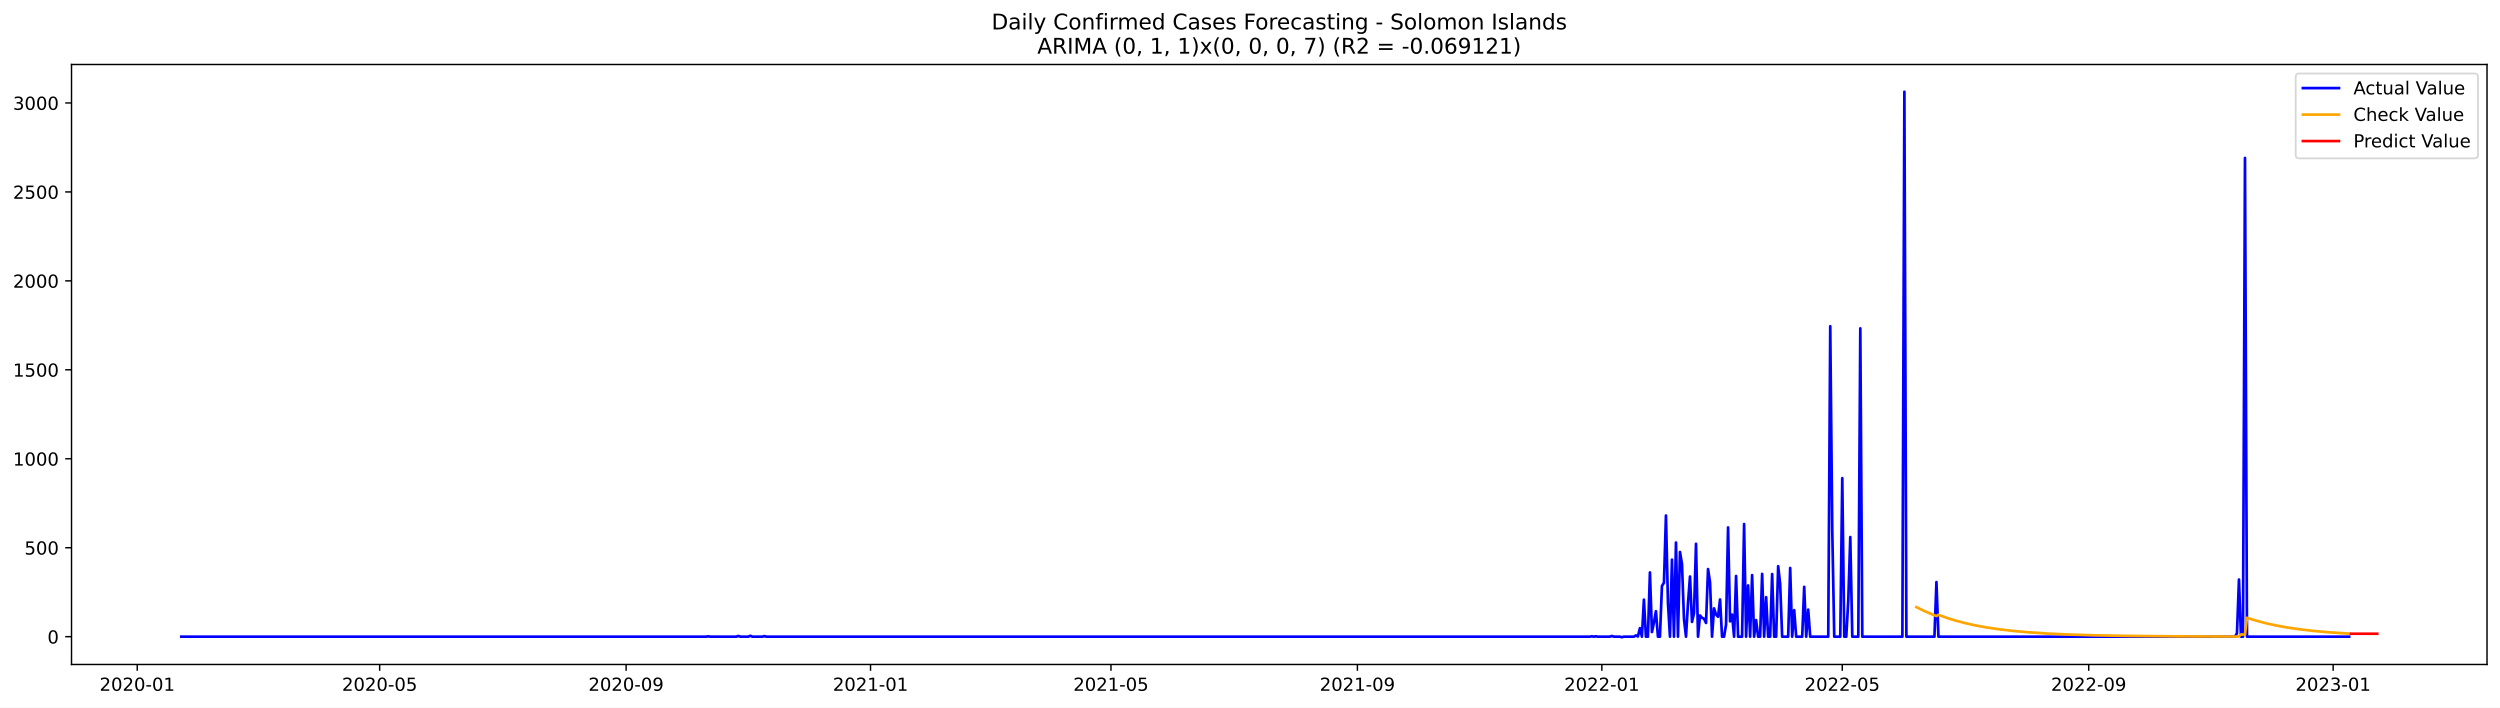
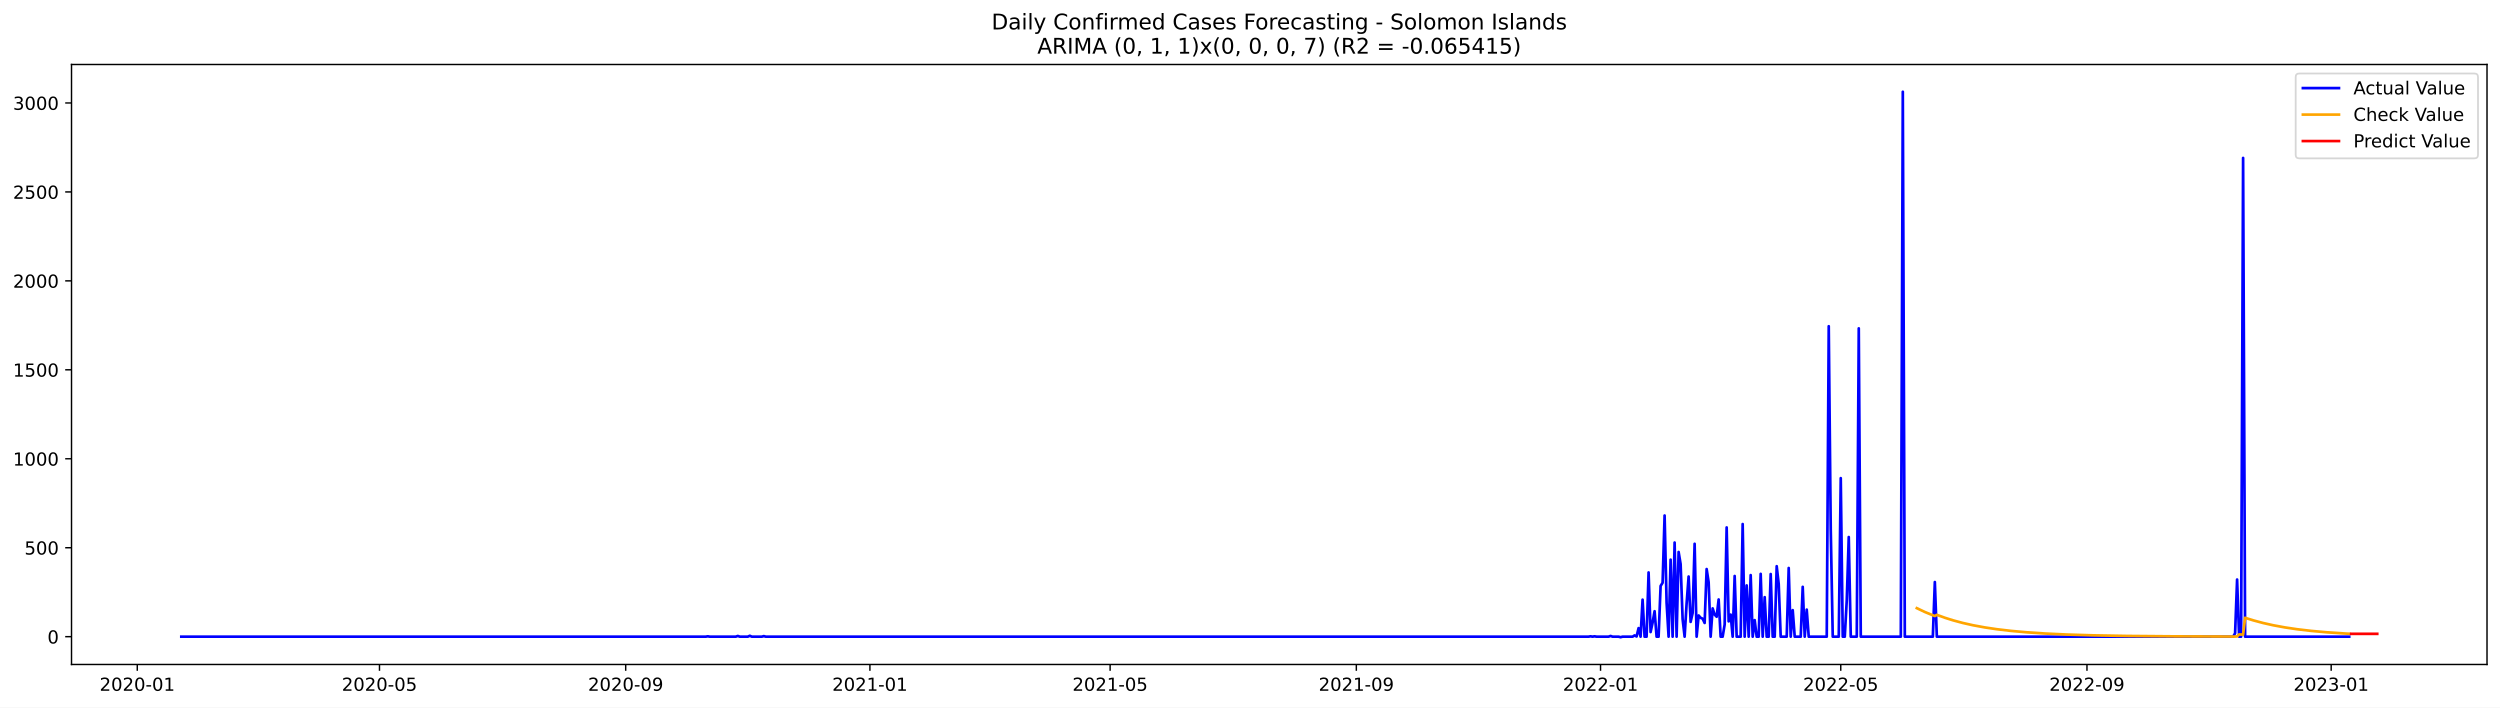
<svg xmlns="http://www.w3.org/2000/svg" xmlns:xlink="http://www.w3.org/1999/xlink" width="1386.05pt" height="392.274pt" viewBox="0 0 1386.05 392.274" version="1.1">
  <defs>
    <style type="text/css">*{stroke-linejoin: round; stroke-linecap: butt}</style>
  </defs>
  <g id="figure_1">
    <g id="patch_1">
      <path d="M 0 392.274  L 1386.05 392.274  L 1386.05 0  L 0 0  z " style="fill: #ffffff" />
    </g>
    <g id="axes_1">
      <g id="patch_2">
        <path d="M 39.65 368.396  L 1378.85 368.396  L 1378.85 35.755  L 39.65 35.755  z " style="fill: #ffffff" />
      </g>
      <g id="matplotlib.axis_1">
        <g id="xtick_1">
          <g id="line2d_1">
            <defs>
-               <path id="mb483aca1a8" d="M 0 0  L 0 3.5  " style="stroke: #000000; stroke-width: 0.8" />
+               <path id="m3c06936e9e" d="M 0 0  L 0 3.5  " style="stroke: #000000; stroke-width: 0.8" />
            </defs>
            <g>
-               <use xlink:href="#mb483aca1a8" x="76.085" y="368.396" style="stroke: #000000; stroke-width: 0.8" />
+               <use xlink:href="#m3c06936e9e" x="76.107" y="368.396" style="stroke: #000000; stroke-width: 0.8" />
            </g>
          </g>
          <g id="text_1">
-             <g transform="translate(55.19337 382.9939)scale(0.1 -0.1)">
+             <g transform="translate(55.21564 382.9939)scale(0.1 -0.1)">
              <defs>
                <path id="DejaVuSans-32" d="M 1228 531  L 3431 531  L 3431 0  L 469 0  L 469 531  Q 828 903 1448 1529  Q 2069 2156 2228 2338  Q 2531 2678 2651 2914  Q 2772 3150 2772 3378  Q 2772 3750 2511 3984  Q 2250 4219 1831 4219  Q 1534 4219 1204 4116  Q 875 4013 500 3803  L 500 4441  Q 881 4594 1212 4672  Q 1544 4750 1819 4750  Q 2544 4750 2975 4387  Q 3406 4025 3406 3419  Q 3406 3131 3298 2873  Q 3191 2616 2906 2266  Q 2828 2175 2409 1742  Q 1991 1309 1228 531  z " transform="scale(0.015625)" />
                <path id="DejaVuSans-30" d="M 2034 4250  Q 1547 4250 1301 3770  Q 1056 3291 1056 2328  Q 1056 1369 1301 889  Q 1547 409 2034 409  Q 2525 409 2770 889  Q 3016 1369 3016 2328  Q 3016 3291 2770 3770  Q 2525 4250 2034 4250  z M 2034 4750  Q 2819 4750 3233 4129  Q 3647 3509 3647 2328  Q 3647 1150 3233 529  Q 2819 -91 2034 -91  Q 1250 -91 836 529  Q 422 1150 422 2328  Q 422 3509 836 4129  Q 1250 4750 2034 4750  z " transform="scale(0.015625)" />
                <path id="DejaVuSans-2d" d="M 313 2009  L 1997 2009  L 1997 1497  L 313 1497  L 313 2009  z " transform="scale(0.015625)" />
                <path id="DejaVuSans-31" d="M 794 531  L 1825 531  L 1825 4091  L 703 3866  L 703 4441  L 1819 4666  L 2450 4666  L 2450 531  L 3481 531  L 3481 0  L 794 0  L 794 531  z " transform="scale(0.015625)" />
              </defs>
              <use xlink:href="#DejaVuSans-32" />
              <use xlink:href="#DejaVuSans-30" x="63.623" />
              <use xlink:href="#DejaVuSans-32" x="127.246" />
              <use xlink:href="#DejaVuSans-30" x="190.869" />
              <use xlink:href="#DejaVuSans-2d" x="254.492" />
              <use xlink:href="#DejaVuSans-30" x="290.576" />
              <use xlink:href="#DejaVuSans-31" x="354.199" />
            </g>
          </g>
        </g>
        <g id="xtick_2">
          <g id="line2d_2">
            <g>
-               <use xlink:href="#mb483aca1a8" x="210.494" y="368.396" style="stroke: #000000; stroke-width: 0.8" />
+               <use xlink:href="#m3c06936e9e" x="210.393" y="368.396" style="stroke: #000000; stroke-width: 0.8" />
            </g>
          </g>
          <g id="text_2">
-             <g transform="translate(189.6021 382.9939)scale(0.1 -0.1)">
+             <g transform="translate(189.5019 382.9939)scale(0.1 -0.1)">
              <defs>
                <path id="DejaVuSans-35" d="M 691 4666  L 3169 4666  L 3169 4134  L 1269 4134  L 1269 2991  Q 1406 3038 1543 3061  Q 1681 3084 1819 3084  Q 2600 3084 3056 2656  Q 3513 2228 3513 1497  Q 3513 744 3044 326  Q 2575 -91 1722 -91  Q 1428 -91 1123 -41  Q 819 9 494 109  L 494 744  Q 775 591 1075 516  Q 1375 441 1709 441  Q 2250 441 2565 725  Q 2881 1009 2881 1497  Q 2881 1984 2565 2268  Q 2250 2553 1709 2553  Q 1456 2553 1204 2497  Q 953 2441 691 2322  L 691 4666  z " transform="scale(0.015625)" />
              </defs>
              <use xlink:href="#DejaVuSans-32" />
              <use xlink:href="#DejaVuSans-30" x="63.623" />
              <use xlink:href="#DejaVuSans-32" x="127.246" />
              <use xlink:href="#DejaVuSans-30" x="190.869" />
              <use xlink:href="#DejaVuSans-2d" x="254.492" />
              <use xlink:href="#DejaVuSans-30" x="290.576" />
              <use xlink:href="#DejaVuSans-35" x="354.199" />
            </g>
          </g>
        </g>
        <g id="xtick_3">
          <g id="line2d_3">
            <g>
-               <use xlink:href="#mb483aca1a8" x="347.124" y="368.396" style="stroke: #000000; stroke-width: 0.8" />
+               <use xlink:href="#m3c06936e9e" x="346.899" y="368.396" style="stroke: #000000; stroke-width: 0.8" />
            </g>
          </g>
          <g id="text_3">
-             <g transform="translate(326.2325 382.9939)scale(0.1 -0.1)">
+             <g transform="translate(326.0077 382.9939)scale(0.1 -0.1)">
              <defs>
                <path id="DejaVuSans-39" d="M 703 97  L 703 672  Q 941 559 1184 500  Q 1428 441 1663 441  Q 2288 441 2617 861  Q 2947 1281 2994 2138  Q 2813 1869 2534 1725  Q 2256 1581 1919 1581  Q 1219 1581 811 2004  Q 403 2428 403 3163  Q 403 3881 828 4315  Q 1253 4750 1959 4750  Q 2769 4750 3195 4129  Q 3622 3509 3622 2328  Q 3622 1225 3098 567  Q 2575 -91 1691 -91  Q 1453 -91 1209 -44  Q 966 3 703 97  z M 1959 2075  Q 2384 2075 2632 2365  Q 2881 2656 2881 3163  Q 2881 3666 2632 3958  Q 2384 4250 1959 4250  Q 1534 4250 1286 3958  Q 1038 3666 1038 3163  Q 1038 2656 1286 2365  Q 1534 2075 1959 2075  z " transform="scale(0.015625)" />
              </defs>
              <use xlink:href="#DejaVuSans-32" />
              <use xlink:href="#DejaVuSans-30" x="63.623" />
              <use xlink:href="#DejaVuSans-32" x="127.246" />
              <use xlink:href="#DejaVuSans-30" x="190.869" />
              <use xlink:href="#DejaVuSans-2d" x="254.492" />
              <use xlink:href="#DejaVuSans-30" x="290.576" />
              <use xlink:href="#DejaVuSans-39" x="354.199" />
            </g>
          </g>
        </g>
        <g id="xtick_4">
          <g id="line2d_4">
            <g>
-               <use xlink:href="#mb483aca1a8" x="482.643" y="368.396" style="stroke: #000000; stroke-width: 0.8" />
+               <use xlink:href="#m3c06936e9e" x="482.295" y="368.396" style="stroke: #000000; stroke-width: 0.8" />
            </g>
          </g>
          <g id="text_4">
-             <g transform="translate(461.7521 382.9939)scale(0.1 -0.1)">
+             <g transform="translate(461.4038 382.9939)scale(0.1 -0.1)">
              <use xlink:href="#DejaVuSans-32" />
              <use xlink:href="#DejaVuSans-30" x="63.623" />
              <use xlink:href="#DejaVuSans-32" x="127.246" />
              <use xlink:href="#DejaVuSans-31" x="190.869" />
              <use xlink:href="#DejaVuSans-2d" x="254.492" />
              <use xlink:href="#DejaVuSans-30" x="290.576" />
              <use xlink:href="#DejaVuSans-31" x="354.199" />
            </g>
          </g>
        </g>
        <g id="xtick_5">
          <g id="line2d_5">
            <g>
-               <use xlink:href="#mb483aca1a8" x="615.941" y="368.396" style="stroke: #000000; stroke-width: 0.8" />
+               <use xlink:href="#m3c06936e9e" x="615.472" y="368.396" style="stroke: #000000; stroke-width: 0.8" />
            </g>
          </g>
          <g id="text_5">
-             <g transform="translate(595.05 382.9939)scale(0.1 -0.1)">
+             <g transform="translate(594.5802 382.9939)scale(0.1 -0.1)">
              <use xlink:href="#DejaVuSans-32" />
              <use xlink:href="#DejaVuSans-30" x="63.623" />
              <use xlink:href="#DejaVuSans-32" x="127.246" />
              <use xlink:href="#DejaVuSans-31" x="190.869" />
              <use xlink:href="#DejaVuSans-2d" x="254.492" />
              <use xlink:href="#DejaVuSans-30" x="290.576" />
              <use xlink:href="#DejaVuSans-35" x="354.199" />
            </g>
          </g>
        </g>
        <g id="xtick_6">
          <g id="line2d_6">
            <g>
-               <use xlink:href="#mb483aca1a8" x="752.572" y="368.396" style="stroke: #000000; stroke-width: 0.8" />
+               <use xlink:href="#m3c06936e9e" x="751.977" y="368.396" style="stroke: #000000; stroke-width: 0.8" />
            </g>
          </g>
          <g id="text_6">
-             <g transform="translate(731.6804 382.9939)scale(0.1 -0.1)">
+             <g transform="translate(731.086 382.9939)scale(0.1 -0.1)">
              <use xlink:href="#DejaVuSans-32" />
              <use xlink:href="#DejaVuSans-30" x="63.623" />
              <use xlink:href="#DejaVuSans-32" x="127.246" />
              <use xlink:href="#DejaVuSans-31" x="190.869" />
              <use xlink:href="#DejaVuSans-2d" x="254.492" />
              <use xlink:href="#DejaVuSans-30" x="290.576" />
              <use xlink:href="#DejaVuSans-39" x="354.199" />
            </g>
          </g>
        </g>
        <g id="xtick_7">
          <g id="line2d_7">
            <g>
-               <use xlink:href="#mb483aca1a8" x="888.091" y="368.396" style="stroke: #000000; stroke-width: 0.8" />
+               <use xlink:href="#m3c06936e9e" x="887.373" y="368.396" style="stroke: #000000; stroke-width: 0.8" />
            </g>
          </g>
          <g id="text_7">
-             <g transform="translate(867.2 382.9939)scale(0.1 -0.1)">
+             <g transform="translate(866.4821 382.9939)scale(0.1 -0.1)">
              <use xlink:href="#DejaVuSans-32" />
              <use xlink:href="#DejaVuSans-30" x="63.623" />
              <use xlink:href="#DejaVuSans-32" x="127.246" />
              <use xlink:href="#DejaVuSans-32" x="190.869" />
              <use xlink:href="#DejaVuSans-2d" x="254.492" />
              <use xlink:href="#DejaVuSans-30" x="290.576" />
              <use xlink:href="#DejaVuSans-31" x="354.199" />
            </g>
          </g>
        </g>
        <g id="xtick_8">
          <g id="line2d_8">
            <g>
-               <use xlink:href="#mb483aca1a8" x="1021.389" y="368.396" style="stroke: #000000; stroke-width: 0.8" />
+               <use xlink:href="#m3c06936e9e" x="1020.55" y="368.396" style="stroke: #000000; stroke-width: 0.8" />
            </g>
          </g>
          <g id="text_8">
-             <g transform="translate(1000.498 382.9939)scale(0.1 -0.1)">
+             <g transform="translate(999.6585 382.9939)scale(0.1 -0.1)">
              <use xlink:href="#DejaVuSans-32" />
              <use xlink:href="#DejaVuSans-30" x="63.623" />
              <use xlink:href="#DejaVuSans-32" x="127.246" />
              <use xlink:href="#DejaVuSans-32" x="190.869" />
              <use xlink:href="#DejaVuSans-2d" x="254.492" />
              <use xlink:href="#DejaVuSans-30" x="290.576" />
              <use xlink:href="#DejaVuSans-35" x="354.199" />
            </g>
          </g>
        </g>
        <g id="xtick_9">
          <g id="line2d_9">
            <g>
-               <use xlink:href="#mb483aca1a8" x="1158.02" y="368.396" style="stroke: #000000; stroke-width: 0.8" />
+               <use xlink:href="#m3c06936e9e" x="1157.056" y="368.396" style="stroke: #000000; stroke-width: 0.8" />
            </g>
          </g>
          <g id="text_9">
-             <g transform="translate(1137.128 382.9939)scale(0.1 -0.1)">
+             <g transform="translate(1136.164 382.9939)scale(0.1 -0.1)">
              <use xlink:href="#DejaVuSans-32" />
              <use xlink:href="#DejaVuSans-30" x="63.623" />
              <use xlink:href="#DejaVuSans-32" x="127.246" />
              <use xlink:href="#DejaVuSans-32" x="190.869" />
              <use xlink:href="#DejaVuSans-2d" x="254.492" />
              <use xlink:href="#DejaVuSans-30" x="290.576" />
              <use xlink:href="#DejaVuSans-39" x="354.199" />
            </g>
          </g>
        </g>
        <g id="xtick_10">
          <g id="line2d_10">
            <g>
-               <use xlink:href="#mb483aca1a8" x="1293.539" y="368.396" style="stroke: #000000; stroke-width: 0.8" />
+               <use xlink:href="#m3c06936e9e" x="1292.452" y="368.396" style="stroke: #000000; stroke-width: 0.8" />
            </g>
          </g>
          <g id="text_10">
-             <g transform="translate(1272.648 382.9939)scale(0.1 -0.1)">
+             <g transform="translate(1271.56 382.9939)scale(0.1 -0.1)">
              <defs>
                <path id="DejaVuSans-33" d="M 2597 2516  Q 3050 2419 3304 2112  Q 3559 1806 3559 1356  Q 3559 666 3084 287  Q 2609 -91 1734 -91  Q 1441 -91 1130 -33  Q 819 25 488 141  L 488 750  Q 750 597 1062 519  Q 1375 441 1716 441  Q 2309 441 2620 675  Q 2931 909 2931 1356  Q 2931 1769 2642 2001  Q 2353 2234 1838 2234  L 1294 2234  L 1294 2753  L 1863 2753  Q 2328 2753 2575 2939  Q 2822 3125 2822 3475  Q 2822 3834 2567 4026  Q 2313 4219 1838 4219  Q 1578 4219 1281 4162  Q 984 4106 628 3988  L 628 4550  Q 988 4650 1302 4700  Q 1616 4750 1894 4750  Q 2613 4750 3031 4423  Q 3450 4097 3450 3541  Q 3450 3153 3228 2886  Q 3006 2619 2597 2516  z " transform="scale(0.015625)" />
              </defs>
              <use xlink:href="#DejaVuSans-32" />
              <use xlink:href="#DejaVuSans-30" x="63.623" />
              <use xlink:href="#DejaVuSans-32" x="127.246" />
              <use xlink:href="#DejaVuSans-33" x="190.869" />
              <use xlink:href="#DejaVuSans-2d" x="254.492" />
              <use xlink:href="#DejaVuSans-30" x="290.576" />
              <use xlink:href="#DejaVuSans-31" x="354.199" />
            </g>
          </g>
        </g>
      </g>
      <g id="matplotlib.axis_2">
        <g id="ytick_1">
          <g id="line2d_11">
            <defs>
-               <path id="m5130909217" d="M 0 0  L -3.5 0  " style="stroke: #000000; stroke-width: 0.8" />
+               <path id="m094609d233" d="M 0 0  L -3.5 0  " style="stroke: #000000; stroke-width: 0.8" />
            </defs>
            <g>
-               <use xlink:href="#m5130909217" x="39.65" y="352.98" style="stroke: #000000; stroke-width: 0.8" />
+               <use xlink:href="#m094609d233" x="39.65" y="352.98" style="stroke: #000000; stroke-width: 0.8" />
            </g>
          </g>
          <g id="text_11">
            <g transform="translate(26.2875 356.7788)scale(0.1 -0.1)">
              <use xlink:href="#DejaVuSans-30" />
            </g>
          </g>
        </g>
        <g id="ytick_2">
          <g id="line2d_12">
            <g>
-               <use xlink:href="#m5130909217" x="39.65" y="303.665" style="stroke: #000000; stroke-width: 0.8" />
+               <use xlink:href="#m094609d233" x="39.65" y="303.665" style="stroke: #000000; stroke-width: 0.8" />
            </g>
          </g>
          <g id="text_12">
            <g transform="translate(13.5625 307.4638)scale(0.1 -0.1)">
              <use xlink:href="#DejaVuSans-35" />
              <use xlink:href="#DejaVuSans-30" x="63.623" />
              <use xlink:href="#DejaVuSans-30" x="127.246" />
            </g>
          </g>
        </g>
        <g id="ytick_3">
          <g id="line2d_13">
            <g>
-               <use xlink:href="#m5130909217" x="39.65" y="254.349" style="stroke: #000000; stroke-width: 0.8" />
+               <use xlink:href="#m094609d233" x="39.65" y="254.349" style="stroke: #000000; stroke-width: 0.8" />
            </g>
          </g>
          <g id="text_13">
            <g transform="translate(7.2 258.1487)scale(0.1 -0.1)">
              <use xlink:href="#DejaVuSans-31" />
              <use xlink:href="#DejaVuSans-30" x="63.623" />
              <use xlink:href="#DejaVuSans-30" x="127.246" />
              <use xlink:href="#DejaVuSans-30" x="190.869" />
            </g>
          </g>
        </g>
        <g id="ytick_4">
          <g id="line2d_14">
            <g>
-               <use xlink:href="#m5130909217" x="39.65" y="205.034" style="stroke: #000000; stroke-width: 0.8" />
+               <use xlink:href="#m094609d233" x="39.65" y="205.034" style="stroke: #000000; stroke-width: 0.8" />
            </g>
          </g>
          <g id="text_14">
            <g transform="translate(7.2 208.8336)scale(0.1 -0.1)">
              <use xlink:href="#DejaVuSans-31" />
              <use xlink:href="#DejaVuSans-35" x="63.623" />
              <use xlink:href="#DejaVuSans-30" x="127.246" />
              <use xlink:href="#DejaVuSans-30" x="190.869" />
            </g>
          </g>
        </g>
        <g id="ytick_5">
          <g id="line2d_15">
            <g>
-               <use xlink:href="#m5130909217" x="39.65" y="155.719" style="stroke: #000000; stroke-width: 0.8" />
+               <use xlink:href="#m094609d233" x="39.65" y="155.719" style="stroke: #000000; stroke-width: 0.8" />
            </g>
          </g>
          <g id="text_15">
            <g transform="translate(7.2 159.5186)scale(0.1 -0.1)">
              <use xlink:href="#DejaVuSans-32" />
              <use xlink:href="#DejaVuSans-30" x="63.623" />
              <use xlink:href="#DejaVuSans-30" x="127.246" />
              <use xlink:href="#DejaVuSans-30" x="190.869" />
            </g>
          </g>
        </g>
        <g id="ytick_6">
          <g id="line2d_16">
            <g>
-               <use xlink:href="#m5130909217" x="39.65" y="106.404" style="stroke: #000000; stroke-width: 0.8" />
+               <use xlink:href="#m094609d233" x="39.65" y="106.404" style="stroke: #000000; stroke-width: 0.8" />
            </g>
          </g>
          <g id="text_16">
            <g transform="translate(7.2 110.2035)scale(0.1 -0.1)">
              <use xlink:href="#DejaVuSans-32" />
              <use xlink:href="#DejaVuSans-35" x="63.623" />
              <use xlink:href="#DejaVuSans-30" x="127.246" />
              <use xlink:href="#DejaVuSans-30" x="190.869" />
            </g>
          </g>
        </g>
        <g id="ytick_7">
          <g id="line2d_17">
            <g>
-               <use xlink:href="#m5130909217" x="39.65" y="57.089" style="stroke: #000000; stroke-width: 0.8" />
+               <use xlink:href="#m094609d233" x="39.65" y="57.089" style="stroke: #000000; stroke-width: 0.8" />
            </g>
          </g>
          <g id="text_17">
            <g transform="translate(7.2 60.88842)scale(0.1 -0.1)">
              <use xlink:href="#DejaVuSans-33" />
              <use xlink:href="#DejaVuSans-30" x="63.623" />
              <use xlink:href="#DejaVuSans-30" x="127.246" />
              <use xlink:href="#DejaVuSans-30" x="190.869" />
            </g>
          </g>
        </g>
      </g>
      <g id="line2d_18">
-         <path d="M 100.523 352.98  L 391.557 352.98  L 392.667 352.782  L 393.778 352.98  L 408.219 352.98  L 409.33 352.585  L 410.44 352.98  L 414.884 352.98  L 415.995 352.486  L 417.105 352.98  L 422.659 352.98  L 423.77 352.684  L 424.881 352.98  L 881.427 352.98  L 882.537 352.782  L 883.648 352.98  L 884.759 352.782  L 885.87 352.98  L 892.535 352.98  L 893.645 352.585  L 894.756 352.98  L 898.089 352.98  L 899.2 353.276  L 900.31 352.98  L 905.864 352.98  L 906.975 352.289  L 908.086 352.881  L 909.197 348.245  L 910.308 352.98  L 911.419 332.465  L 912.529 352.98  L 913.64 352.98  L 914.751 317.374  L 915.862 350.415  L 916.973 345.188  L 918.083 338.875  L 919.194 352.98  L 920.305 352.98  L 921.416 324.87  L 922.527 323.095  L 923.638 285.812  L 924.748 334.24  L 925.859 352.98  L 926.97 310.273  L 928.081 352.98  L 929.192 300.804  L 930.302 352.98  L 931.413 306.032  L 932.524 312.739  L 933.635 343.215  L 934.746 352.98  L 935.857 334.536  L 936.967 319.643  L 938.078 344.793  L 939.189 339.862  L 940.3 301.495  L 941.411 352.98  L 942.521 341.243  L 943.632 342.525  L 944.743 343.018  L 945.854 345.385  L 946.965 315.5  L 948.075 322.799  L 949.186 352.98  L 950.297 337.297  L 951.408 340.749  L 952.519 341.933  L 953.63 332.366  L 954.74 352.98  L 955.851 352.98  L 956.962 346.273  L 958.073 292.421  L 959.184 344.497  L 960.294 340.749  L 961.405 352.98  L 962.516 319.347  L 963.627 352.98  L 965.849 352.98  L 966.959 290.547  L 968.07 352.98  L 969.181 324.574  L 970.292 352.98  L 971.403 318.854  L 972.513 352.98  L 973.624 343.807  L 974.735 352.98  L 975.846 352.98  L 976.957 318.163  L 978.068 352.98  L 979.178 331.084  L 980.289 352.98  L 981.4 352.98  L 982.511 318.262  L 983.622 352.98  L 984.732 352.98  L 985.843 313.922  L 986.954 323.785  L 988.065 352.98  L 991.397 352.98  L 992.508 314.908  L 993.619 352.98  L 994.73 338.284  L 995.841 352.98  L 999.173 352.98  L 1000.284 325.363  L 1001.395 352.98  L 1002.505 337.988  L 1003.616 352.98  L 1013.614 352.98  L 1014.724 180.87  L 1015.835 293.407  L 1016.946 352.98  L 1020.279 352.98  L 1021.389 265.1  L 1022.5 352.98  L 1023.611 352.98  L 1024.722 332.859  L 1025.833 297.747  L 1026.943 352.98  L 1030.276 352.98  L 1031.387 182.054  L 1032.498 352.98  L 1054.714 352.98  L 1055.825 50.876  L 1056.935 352.98  L 1072.487 352.98  L 1073.598 322.7  L 1074.709 352.98  L 1239.109 352.98  L 1240.22 351.106  L 1241.331 321.319  L 1242.442 352.98  L 1243.553 352.98  L 1244.663 87.566  L 1245.774 352.98  L 1302.426 352.98  L 1302.426 352.98  " clip-path="url(#p1593a07139)" style="fill: none; stroke: #0000ff; stroke-width: 1.5; stroke-linecap: square" />
+         <path d="M 100.523 352.98  L 391.291 352.98  L 392.401 352.782  L 393.511 352.98  L 407.938 352.98  L 409.048 352.585  L 410.158 352.98  L 414.597 352.98  L 415.707 352.486  L 416.817 352.98  L 422.366 352.98  L 423.476 352.684  L 424.585 352.98  L 880.715 352.98  L 881.824 352.782  L 882.934 352.98  L 884.044 352.782  L 885.154 352.98  L 891.813 352.98  L 892.922 352.585  L 894.032 352.98  L 897.362 352.98  L 898.472 353.276  L 899.581 352.98  L 905.13 352.98  L 906.24 352.289  L 907.35 352.881  L 908.46 348.245  L 909.57 352.98  L 910.679 332.465  L 911.789 352.98  L 912.899 352.98  L 914.009 317.374  L 915.119 350.415  L 916.228 345.188  L 917.338 338.875  L 918.448 352.98  L 919.558 352.98  L 920.668 324.87  L 921.777 323.095  L 922.887 285.812  L 923.997 334.24  L 925.107 352.98  L 926.217 310.273  L 927.326 352.98  L 928.436 300.804  L 929.546 352.98  L 930.656 306.032  L 931.766 312.739  L 932.875 343.215  L 933.985 352.98  L 935.095 334.536  L 936.205 319.643  L 937.315 344.793  L 938.424 339.862  L 939.534 301.495  L 940.644 352.98  L 941.754 341.243  L 942.864 342.525  L 943.973 343.018  L 945.083 345.385  L 946.193 315.5  L 947.303 322.799  L 948.413 352.98  L 949.522 337.297  L 950.632 340.749  L 951.742 341.933  L 952.852 332.366  L 953.962 352.98  L 955.071 352.98  L 956.181 346.273  L 957.291 292.421  L 958.401 344.497  L 959.511 340.749  L 960.621 352.98  L 961.73 319.347  L 962.84 352.98  L 965.06 352.98  L 966.17 290.547  L 967.279 352.98  L 968.389 324.574  L 969.499 352.98  L 970.609 318.854  L 971.719 352.98  L 972.828 343.807  L 973.938 352.98  L 975.048 352.98  L 976.158 318.163  L 977.268 352.98  L 978.377 331.084  L 979.487 352.98  L 980.597 352.98  L 981.707 318.262  L 982.817 352.98  L 983.926 352.98  L 985.036 313.922  L 986.146 323.785  L 987.256 352.98  L 990.585 352.98  L 991.695 314.908  L 992.805 352.98  L 993.915 338.284  L 995.024 352.98  L 998.354 352.98  L 999.464 325.363  L 1000.573 352.98  L 1001.683 337.988  L 1002.793 352.98  L 1012.781 352.98  L 1013.891 180.87  L 1015.001 293.407  L 1016.111 352.98  L 1019.44 352.98  L 1020.55 265.1  L 1021.66 352.98  L 1022.77 352.98  L 1023.879 332.859  L 1024.989 297.747  L 1026.099 352.98  L 1029.428 352.98  L 1030.538 182.054  L 1031.648 352.98  L 1053.844 352.98  L 1054.954 50.876  L 1056.064 352.98  L 1071.601 352.98  L 1072.711 322.7  L 1073.82 352.98  L 1238.071 352.98  L 1239.181 351.106  L 1240.291 321.319  L 1241.401 352.98  L 1242.511 352.98  L 1243.62 87.566  L 1244.73 352.98  L 1302.44 352.98  L 1302.44 352.98  " clip-path="url(#pe06ff72951)" style="fill: none; stroke: #0000ff; stroke-width: 1.5; stroke-linecap: square" />
      </g>
      <g id="line2d_19">
-         <path d="M 1062.49 336.602  L 1066.933 338.791  L 1071.376 340.687  L 1073.598 341.538  L 1074.709 340.874  L 1079.152 342.492  L 1083.595 343.894  L 1089.149 345.385  L 1094.703 346.632  L 1101.368 347.861  L 1108.033 348.852  L 1115.809 349.769  L 1124.695 350.57  L 1134.693 351.235  L 1146.912 351.803  L 1161.352 352.242  L 1180.236 352.579  L 1206.896 352.81  L 1240.22 352.922  L 1241.331 352.858  L 1242.442 351.747  L 1244.663 351.832  L 1245.774 342.521  L 1250.217 343.919  L 1255.772 345.407  L 1261.326 346.65  L 1267.991 347.876  L 1274.655 348.864  L 1282.431 349.778  L 1291.318 350.576  L 1301.315 351.239  L 1302.426 351.301  L 1302.426 351.301  " clip-path="url(#p1593a07139)" style="fill: none; stroke: #ffa500; stroke-width: 1.5; stroke-linecap: square" />
+         <path d="M 1062.722 337.178  L 1067.162 339.291  L 1071.601 341.121  L 1072.711 341.539  L 1073.82 340.875  L 1078.26 342.494  L 1082.699 343.896  L 1088.248 345.388  L 1093.797 346.635  L 1100.456 347.864  L 1107.115 348.855  L 1114.883 349.771  L 1123.762 350.572  L 1133.75 351.236  L 1145.958 351.805  L 1160.385 352.243  L 1179.252 352.579  L 1205.887 352.81  L 1239.181 352.922  L 1240.291 352.858  L 1241.401 351.746  L 1243.62 351.832  L 1244.73 342.516  L 1249.169 343.915  L 1254.718 345.404  L 1260.267 346.649  L 1266.926 347.875  L 1273.585 348.864  L 1281.354 349.778  L 1290.232 350.577  L 1300.22 351.24  L 1302.44 351.361  L 1302.44 351.361  " clip-path="url(#pe06ff72951)" style="fill: none; stroke: #ffa500; stroke-width: 1.5; stroke-linecap: square" />
      </g>
      <g id="line2d_20">
-         <path d="M 1303.537 351.36  L 1304.647 351.36  L 1305.758 351.36  L 1306.869 351.36  L 1307.98 351.36  L 1309.091 351.36  L 1310.202 351.36  L 1311.312 351.36  L 1312.423 351.36  L 1313.534 351.36  L 1314.645 351.36  L 1315.756 351.36  L 1316.866 351.36  L 1317.977 351.36  " clip-path="url(#p1593a07139)" style="fill: none; stroke: #ff0000; stroke-width: 1.5; stroke-linecap: square" />
+         <path d="M 1303.55 351.418  L 1304.66 351.418  L 1305.769 351.418  L 1306.879 351.418  L 1307.989 351.418  L 1309.099 351.418  L 1310.209 351.418  L 1311.318 351.418  L 1312.428 351.418  L 1313.538 351.418  L 1314.648 351.418  L 1315.758 351.418  L 1316.867 351.418  L 1317.977 351.418  " clip-path="url(#pe06ff72951)" style="fill: none; stroke: #ff0000; stroke-width: 1.5; stroke-linecap: square" />
      </g>
      <g id="patch_3">
        <path d="M 39.65 368.396  L 39.65 35.755  " style="fill: none; stroke: #000000; stroke-width: 0.8; stroke-linejoin: miter; stroke-linecap: square" />
      </g>
      <g id="patch_4">
        <path d="M 1378.85 368.396  L 1378.85 35.755  " style="fill: none; stroke: #000000; stroke-width: 0.8; stroke-linejoin: miter; stroke-linecap: square" />
      </g>
      <g id="patch_5">
        <path d="M 39.65 368.396  L 1378.85 368.396  " style="fill: none; stroke: #000000; stroke-width: 0.8; stroke-linejoin: miter; stroke-linecap: square" />
      </g>
      <g id="patch_6">
        <path d="M 39.65 35.755  L 1378.85 35.755  " style="fill: none; stroke: #000000; stroke-width: 0.8; stroke-linejoin: miter; stroke-linecap: square" />
      </g>
      <g id="text_18">
        <g transform="translate(549.7297 16.31812)scale(0.12 -0.12)">
          <defs>
            <path id="DejaVuSans-44" d="M 1259 4147  L 1259 519  L 2022 519  Q 2988 519 3436 956  Q 3884 1394 3884 2338  Q 3884 3275 3436 3711  Q 2988 4147 2022 4147  L 1259 4147  z M 628 4666  L 1925 4666  Q 3281 4666 3915 4102  Q 4550 3538 4550 2338  Q 4550 1131 3912 565  Q 3275 0 1925 0  L 628 0  L 628 4666  z " transform="scale(0.015625)" />
            <path id="DejaVuSans-61" d="M 2194 1759  Q 1497 1759 1228 1600  Q 959 1441 959 1056  Q 959 750 1161 570  Q 1363 391 1709 391  Q 2188 391 2477 730  Q 2766 1069 2766 1631  L 2766 1759  L 2194 1759  z M 3341 1997  L 3341 0  L 2766 0  L 2766 531  Q 2569 213 2275 61  Q 1981 -91 1556 -91  Q 1019 -91 701 211  Q 384 513 384 1019  Q 384 1609 779 1909  Q 1175 2209 1959 2209  L 2766 2209  L 2766 2266  Q 2766 2663 2505 2880  Q 2244 3097 1772 3097  Q 1472 3097 1187 3025  Q 903 2953 641 2809  L 641 3341  Q 956 3463 1253 3523  Q 1550 3584 1831 3584  Q 2591 3584 2966 3190  Q 3341 2797 3341 1997  z " transform="scale(0.015625)" />
            <path id="DejaVuSans-69" d="M 603 3500  L 1178 3500  L 1178 0  L 603 0  L 603 3500  z M 603 4863  L 1178 4863  L 1178 4134  L 603 4134  L 603 4863  z " transform="scale(0.015625)" />
            <path id="DejaVuSans-6c" d="M 603 4863  L 1178 4863  L 1178 0  L 603 0  L 603 4863  z " transform="scale(0.015625)" />
            <path id="DejaVuSans-79" d="M 2059 -325  Q 1816 -950 1584 -1140  Q 1353 -1331 966 -1331  L 506 -1331  L 506 -850  L 844 -850  Q 1081 -850 1212 -737  Q 1344 -625 1503 -206  L 1606 56  L 191 3500  L 800 3500  L 1894 763  L 2988 3500  L 3597 3500  L 2059 -325  z " transform="scale(0.015625)" />
            <path id="DejaVuSans-20" transform="scale(0.015625)" />
            <path id="DejaVuSans-43" d="M 4122 4306  L 4122 3641  Q 3803 3938 3442 4084  Q 3081 4231 2675 4231  Q 1875 4231 1450 3742  Q 1025 3253 1025 2328  Q 1025 1406 1450 917  Q 1875 428 2675 428  Q 3081 428 3442 575  Q 3803 722 4122 1019  L 4122 359  Q 3791 134 3420 21  Q 3050 -91 2638 -91  Q 1578 -91 968 557  Q 359 1206 359 2328  Q 359 3453 968 4101  Q 1578 4750 2638 4750  Q 3056 4750 3426 4639  Q 3797 4528 4122 4306  z " transform="scale(0.015625)" />
            <path id="DejaVuSans-6f" d="M 1959 3097  Q 1497 3097 1228 2736  Q 959 2375 959 1747  Q 959 1119 1226 758  Q 1494 397 1959 397  Q 2419 397 2687 759  Q 2956 1122 2956 1747  Q 2956 2369 2687 2733  Q 2419 3097 1959 3097  z M 1959 3584  Q 2709 3584 3137 3096  Q 3566 2609 3566 1747  Q 3566 888 3137 398  Q 2709 -91 1959 -91  Q 1206 -91 779 398  Q 353 888 353 1747  Q 353 2609 779 3096  Q 1206 3584 1959 3584  z " transform="scale(0.015625)" />
            <path id="DejaVuSans-6e" d="M 3513 2113  L 3513 0  L 2938 0  L 2938 2094  Q 2938 2591 2744 2837  Q 2550 3084 2163 3084  Q 1697 3084 1428 2787  Q 1159 2491 1159 1978  L 1159 0  L 581 0  L 581 3500  L 1159 3500  L 1159 2956  Q 1366 3272 1645 3428  Q 1925 3584 2291 3584  Q 2894 3584 3203 3211  Q 3513 2838 3513 2113  z " transform="scale(0.015625)" />
            <path id="DejaVuSans-66" d="M 2375 4863  L 2375 4384  L 1825 4384  Q 1516 4384 1395 4259  Q 1275 4134 1275 3809  L 1275 3500  L 2222 3500  L 2222 3053  L 1275 3053  L 1275 0  L 697 0  L 697 3053  L 147 3053  L 147 3500  L 697 3500  L 697 3744  Q 697 4328 969 4595  Q 1241 4863 1831 4863  L 2375 4863  z " transform="scale(0.015625)" />
            <path id="DejaVuSans-72" d="M 2631 2963  Q 2534 3019 2420 3045  Q 2306 3072 2169 3072  Q 1681 3072 1420 2755  Q 1159 2438 1159 1844  L 1159 0  L 581 0  L 581 3500  L 1159 3500  L 1159 2956  Q 1341 3275 1631 3429  Q 1922 3584 2338 3584  Q 2397 3584 2469 3576  Q 2541 3569 2628 3553  L 2631 2963  z " transform="scale(0.015625)" />
            <path id="DejaVuSans-6d" d="M 3328 2828  Q 3544 3216 3844 3400  Q 4144 3584 4550 3584  Q 5097 3584 5394 3201  Q 5691 2819 5691 2113  L 5691 0  L 5113 0  L 5113 2094  Q 5113 2597 4934 2840  Q 4756 3084 4391 3084  Q 3944 3084 3684 2787  Q 3425 2491 3425 1978  L 3425 0  L 2847 0  L 2847 2094  Q 2847 2600 2669 2842  Q 2491 3084 2119 3084  Q 1678 3084 1418 2786  Q 1159 2488 1159 1978  L 1159 0  L 581 0  L 581 3500  L 1159 3500  L 1159 2956  Q 1356 3278 1631 3431  Q 1906 3584 2284 3584  Q 2666 3584 2933 3390  Q 3200 3197 3328 2828  z " transform="scale(0.015625)" />
            <path id="DejaVuSans-65" d="M 3597 1894  L 3597 1613  L 953 1613  Q 991 1019 1311 708  Q 1631 397 2203 397  Q 2534 397 2845 478  Q 3156 559 3463 722  L 3463 178  Q 3153 47 2828 -22  Q 2503 -91 2169 -91  Q 1331 -91 842 396  Q 353 884 353 1716  Q 353 2575 817 3079  Q 1281 3584 2069 3584  Q 2775 3584 3186 3129  Q 3597 2675 3597 1894  z M 3022 2063  Q 3016 2534 2758 2815  Q 2500 3097 2075 3097  Q 1594 3097 1305 2825  Q 1016 2553 972 2059  L 3022 2063  z " transform="scale(0.015625)" />
            <path id="DejaVuSans-64" d="M 2906 2969  L 2906 4863  L 3481 4863  L 3481 0  L 2906 0  L 2906 525  Q 2725 213 2448 61  Q 2172 -91 1784 -91  Q 1150 -91 751 415  Q 353 922 353 1747  Q 353 2572 751 3078  Q 1150 3584 1784 3584  Q 2172 3584 2448 3432  Q 2725 3281 2906 2969  z M 947 1747  Q 947 1113 1208 752  Q 1469 391 1925 391  Q 2381 391 2643 752  Q 2906 1113 2906 1747  Q 2906 2381 2643 2742  Q 2381 3103 1925 3103  Q 1469 3103 1208 2742  Q 947 2381 947 1747  z " transform="scale(0.015625)" />
            <path id="DejaVuSans-73" d="M 2834 3397  L 2834 2853  Q 2591 2978 2328 3040  Q 2066 3103 1784 3103  Q 1356 3103 1142 2972  Q 928 2841 928 2578  Q 928 2378 1081 2264  Q 1234 2150 1697 2047  L 1894 2003  Q 2506 1872 2764 1633  Q 3022 1394 3022 966  Q 3022 478 2636 193  Q 2250 -91 1575 -91  Q 1294 -91 989 -36  Q 684 19 347 128  L 347 722  Q 666 556 975 473  Q 1284 391 1588 391  Q 1994 391 2212 530  Q 2431 669 2431 922  Q 2431 1156 2273 1281  Q 2116 1406 1581 1522  L 1381 1569  Q 847 1681 609 1914  Q 372 2147 372 2553  Q 372 3047 722 3315  Q 1072 3584 1716 3584  Q 2034 3584 2315 3537  Q 2597 3491 2834 3397  z " transform="scale(0.015625)" />
            <path id="DejaVuSans-46" d="M 628 4666  L 3309 4666  L 3309 4134  L 1259 4134  L 1259 2759  L 3109 2759  L 3109 2228  L 1259 2228  L 1259 0  L 628 0  L 628 4666  z " transform="scale(0.015625)" />
            <path id="DejaVuSans-63" d="M 3122 3366  L 3122 2828  Q 2878 2963 2633 3030  Q 2388 3097 2138 3097  Q 1578 3097 1268 2742  Q 959 2388 959 1747  Q 959 1106 1268 751  Q 1578 397 2138 397  Q 2388 397 2633 464  Q 2878 531 3122 666  L 3122 134  Q 2881 22 2623 -34  Q 2366 -91 2075 -91  Q 1284 -91 818 406  Q 353 903 353 1747  Q 353 2603 823 3093  Q 1294 3584 2113 3584  Q 2378 3584 2631 3529  Q 2884 3475 3122 3366  z " transform="scale(0.015625)" />
            <path id="DejaVuSans-74" d="M 1172 4494  L 1172 3500  L 2356 3500  L 2356 3053  L 1172 3053  L 1172 1153  Q 1172 725 1289 603  Q 1406 481 1766 481  L 2356 481  L 2356 0  L 1766 0  Q 1100 0 847 248  Q 594 497 594 1153  L 594 3053  L 172 3053  L 172 3500  L 594 3500  L 594 4494  L 1172 4494  z " transform="scale(0.015625)" />
            <path id="DejaVuSans-67" d="M 2906 1791  Q 2906 2416 2648 2759  Q 2391 3103 1925 3103  Q 1463 3103 1205 2759  Q 947 2416 947 1791  Q 947 1169 1205 825  Q 1463 481 1925 481  Q 2391 481 2648 825  Q 2906 1169 2906 1791  z M 3481 434  Q 3481 -459 3084 -895  Q 2688 -1331 1869 -1331  Q 1566 -1331 1297 -1286  Q 1028 -1241 775 -1147  L 775 -588  Q 1028 -725 1275 -790  Q 1522 -856 1778 -856  Q 2344 -856 2625 -561  Q 2906 -266 2906 331  L 2906 616  Q 2728 306 2450 153  Q 2172 0 1784 0  Q 1141 0 747 490  Q 353 981 353 1791  Q 353 2603 747 3093  Q 1141 3584 1784 3584  Q 2172 3584 2450 3431  Q 2728 3278 2906 2969  L 2906 3500  L 3481 3500  L 3481 434  z " transform="scale(0.015625)" />
            <path id="DejaVuSans-53" d="M 3425 4513  L 3425 3897  Q 3066 4069 2747 4153  Q 2428 4238 2131 4238  Q 1616 4238 1336 4038  Q 1056 3838 1056 3469  Q 1056 3159 1242 3001  Q 1428 2844 1947 2747  L 2328 2669  Q 3034 2534 3370 2195  Q 3706 1856 3706 1288  Q 3706 609 3251 259  Q 2797 -91 1919 -91  Q 1588 -91 1214 -16  Q 841 59 441 206  L 441 856  Q 825 641 1194 531  Q 1563 422 1919 422  Q 2459 422 2753 634  Q 3047 847 3047 1241  Q 3047 1584 2836 1778  Q 2625 1972 2144 2069  L 1759 2144  Q 1053 2284 737 2584  Q 422 2884 422 3419  Q 422 4038 858 4394  Q 1294 4750 2059 4750  Q 2388 4750 2728 4690  Q 3069 4631 3425 4513  z " transform="scale(0.015625)" />
            <path id="DejaVuSans-49" d="M 628 4666  L 1259 4666  L 1259 0  L 628 0  L 628 4666  z " transform="scale(0.015625)" />
          </defs>
          <use xlink:href="#DejaVuSans-44" />
          <use xlink:href="#DejaVuSans-61" x="77.002" />
          <use xlink:href="#DejaVuSans-69" x="138.281" />
          <use xlink:href="#DejaVuSans-6c" x="166.064" />
          <use xlink:href="#DejaVuSans-79" x="193.848" />
          <use xlink:href="#DejaVuSans-20" x="253.027" />
          <use xlink:href="#DejaVuSans-43" x="284.814" />
          <use xlink:href="#DejaVuSans-6f" x="354.639" />
          <use xlink:href="#DejaVuSans-6e" x="415.82" />
          <use xlink:href="#DejaVuSans-66" x="479.199" />
          <use xlink:href="#DejaVuSans-69" x="514.404" />
          <use xlink:href="#DejaVuSans-72" x="542.188" />
          <use xlink:href="#DejaVuSans-6d" x="581.551" />
          <use xlink:href="#DejaVuSans-65" x="678.963" />
          <use xlink:href="#DejaVuSans-64" x="740.486" />
          <use xlink:href="#DejaVuSans-20" x="803.963" />
          <use xlink:href="#DejaVuSans-43" x="835.75" />
          <use xlink:href="#DejaVuSans-61" x="905.574" />
          <use xlink:href="#DejaVuSans-73" x="966.854" />
          <use xlink:href="#DejaVuSans-65" x="1018.953" />
          <use xlink:href="#DejaVuSans-73" x="1080.477" />
          <use xlink:href="#DejaVuSans-20" x="1132.576" />
          <use xlink:href="#DejaVuSans-46" x="1164.363" />
          <use xlink:href="#DejaVuSans-6f" x="1218.258" />
          <use xlink:href="#DejaVuSans-72" x="1279.439" />
          <use xlink:href="#DejaVuSans-65" x="1318.303" />
          <use xlink:href="#DejaVuSans-63" x="1379.826" />
          <use xlink:href="#DejaVuSans-61" x="1434.807" />
          <use xlink:href="#DejaVuSans-73" x="1496.086" />
          <use xlink:href="#DejaVuSans-74" x="1548.186" />
          <use xlink:href="#DejaVuSans-69" x="1587.395" />
          <use xlink:href="#DejaVuSans-6e" x="1615.178" />
          <use xlink:href="#DejaVuSans-67" x="1678.557" />
          <use xlink:href="#DejaVuSans-20" x="1742.033" />
          <use xlink:href="#DejaVuSans-2d" x="1773.82" />
          <use xlink:href="#DejaVuSans-20" x="1809.904" />
          <use xlink:href="#DejaVuSans-53" x="1841.691" />
          <use xlink:href="#DejaVuSans-6f" x="1905.168" />
          <use xlink:href="#DejaVuSans-6c" x="1966.35" />
          <use xlink:href="#DejaVuSans-6f" x="1994.133" />
          <use xlink:href="#DejaVuSans-6d" x="2055.314" />
          <use xlink:href="#DejaVuSans-6f" x="2152.727" />
          <use xlink:href="#DejaVuSans-6e" x="2213.908" />
          <use xlink:href="#DejaVuSans-20" x="2277.287" />
          <use xlink:href="#DejaVuSans-49" x="2309.074" />
          <use xlink:href="#DejaVuSans-73" x="2338.566" />
          <use xlink:href="#DejaVuSans-6c" x="2390.666" />
          <use xlink:href="#DejaVuSans-61" x="2418.449" />
          <use xlink:href="#DejaVuSans-6e" x="2479.729" />
          <use xlink:href="#DejaVuSans-64" x="2543.107" />
          <use xlink:href="#DejaVuSans-73" x="2606.584" />
        </g>
        <g transform="translate(575.1013 29.7555)scale(0.12 -0.12)">
          <defs>
            <path id="DejaVuSans-41" d="M 2188 4044  L 1331 1722  L 3047 1722  L 2188 4044  z M 1831 4666  L 2547 4666  L 4325 0  L 3669 0  L 3244 1197  L 1141 1197  L 716 0  L 50 0  L 1831 4666  z " transform="scale(0.015625)" />
            <path id="DejaVuSans-52" d="M 2841 2188  Q 3044 2119 3236 1894  Q 3428 1669 3622 1275  L 4263 0  L 3584 0  L 2988 1197  Q 2756 1666 2539 1819  Q 2322 1972 1947 1972  L 1259 1972  L 1259 0  L 628 0  L 628 4666  L 2053 4666  Q 2853 4666 3247 4331  Q 3641 3997 3641 3322  Q 3641 2881 3436 2590  Q 3231 2300 2841 2188  z M 1259 4147  L 1259 2491  L 2053 2491  Q 2509 2491 2742 2702  Q 2975 2913 2975 3322  Q 2975 3731 2742 3939  Q 2509 4147 2053 4147  L 1259 4147  z " transform="scale(0.015625)" />
            <path id="DejaVuSans-4d" d="M 628 4666  L 1569 4666  L 2759 1491  L 3956 4666  L 4897 4666  L 4897 0  L 4281 0  L 4281 4097  L 3078 897  L 2444 897  L 1241 4097  L 1241 0  L 628 0  L 628 4666  z " transform="scale(0.015625)" />
            <path id="DejaVuSans-28" d="M 1984 4856  Q 1566 4138 1362 3434  Q 1159 2731 1159 2009  Q 1159 1288 1364 580  Q 1569 -128 1984 -844  L 1484 -844  Q 1016 -109 783 600  Q 550 1309 550 2009  Q 550 2706 781 3412  Q 1013 4119 1484 4856  L 1984 4856  z " transform="scale(0.015625)" />
            <path id="DejaVuSans-2c" d="M 750 794  L 1409 794  L 1409 256  L 897 -744  L 494 -744  L 750 256  L 750 794  z " transform="scale(0.015625)" />
            <path id="DejaVuSans-29" d="M 513 4856  L 1013 4856  Q 1481 4119 1714 3412  Q 1947 2706 1947 2009  Q 1947 1309 1714 600  Q 1481 -109 1013 -844  L 513 -844  Q 928 -128 1133 580  Q 1338 1288 1338 2009  Q 1338 2731 1133 3434  Q 928 4138 513 4856  z " transform="scale(0.015625)" />
            <path id="DejaVuSans-78" d="M 3513 3500  L 2247 1797  L 3578 0  L 2900 0  L 1881 1375  L 863 0  L 184 0  L 1544 1831  L 300 3500  L 978 3500  L 1906 2253  L 2834 3500  L 3513 3500  z " transform="scale(0.015625)" />
            <path id="DejaVuSans-37" d="M 525 4666  L 3525 4666  L 3525 4397  L 1831 0  L 1172 0  L 2766 4134  L 525 4134  L 525 4666  z " transform="scale(0.015625)" />
            <path id="DejaVuSans-3d" d="M 678 2906  L 4684 2906  L 4684 2381  L 678 2381  L 678 2906  z M 678 1631  L 4684 1631  L 4684 1100  L 678 1100  L 678 1631  z " transform="scale(0.015625)" />
            <path id="DejaVuSans-2e" d="M 684 794  L 1344 794  L 1344 0  L 684 0  L 684 794  z " transform="scale(0.015625)" />
            <path id="DejaVuSans-36" d="M 2113 2584  Q 1688 2584 1439 2293  Q 1191 2003 1191 1497  Q 1191 994 1439 701  Q 1688 409 2113 409  Q 2538 409 2786 701  Q 3034 994 3034 1497  Q 3034 2003 2786 2293  Q 2538 2584 2113 2584  z M 3366 4563  L 3366 3988  Q 3128 4100 2886 4159  Q 2644 4219 2406 4219  Q 1781 4219 1451 3797  Q 1122 3375 1075 2522  Q 1259 2794 1537 2939  Q 1816 3084 2150 3084  Q 2853 3084 3261 2657  Q 3669 2231 3669 1497  Q 3669 778 3244 343  Q 2819 -91 2113 -91  Q 1303 -91 875 529  Q 447 1150 447 2328  Q 447 3434 972 4092  Q 1497 4750 2381 4750  Q 2619 4750 2861 4703  Q 3103 4656 3366 4563  z " transform="scale(0.015625)" />
+             <path id="DejaVuSans-34" d="M 2419 4116  L 825 1625  L 2419 1625  L 2419 4116  z M 2253 4666  L 3047 4666  L 3047 1625  L 3713 1625  L 3713 1100  L 3047 1100  L 3047 0  L 2419 0  L 2419 1100  L 313 1100  L 313 1709  L 2253 4666  z " transform="scale(0.015625)" />
          </defs>
          <use xlink:href="#DejaVuSans-41" />
          <use xlink:href="#DejaVuSans-52" x="68.408" />
          <use xlink:href="#DejaVuSans-49" x="137.891" />
          <use xlink:href="#DejaVuSans-4d" x="167.383" />
          <use xlink:href="#DejaVuSans-41" x="253.662" />
          <use xlink:href="#DejaVuSans-20" x="322.07" />
          <use xlink:href="#DejaVuSans-28" x="353.857" />
          <use xlink:href="#DejaVuSans-30" x="392.871" />
          <use xlink:href="#DejaVuSans-2c" x="456.494" />
          <use xlink:href="#DejaVuSans-20" x="488.281" />
          <use xlink:href="#DejaVuSans-31" x="520.068" />
          <use xlink:href="#DejaVuSans-2c" x="583.691" />
          <use xlink:href="#DejaVuSans-20" x="615.479" />
          <use xlink:href="#DejaVuSans-31" x="647.266" />
          <use xlink:href="#DejaVuSans-29" x="710.889" />
          <use xlink:href="#DejaVuSans-78" x="749.902" />
          <use xlink:href="#DejaVuSans-28" x="809.082" />
          <use xlink:href="#DejaVuSans-30" x="848.096" />
          <use xlink:href="#DejaVuSans-2c" x="911.719" />
          <use xlink:href="#DejaVuSans-20" x="943.506" />
          <use xlink:href="#DejaVuSans-30" x="975.293" />
          <use xlink:href="#DejaVuSans-2c" x="1038.916" />
          <use xlink:href="#DejaVuSans-20" x="1070.703" />
          <use xlink:href="#DejaVuSans-30" x="1102.49" />
          <use xlink:href="#DejaVuSans-2c" x="1166.113" />
          <use xlink:href="#DejaVuSans-20" x="1197.9" />
          <use xlink:href="#DejaVuSans-37" x="1229.688" />
          <use xlink:href="#DejaVuSans-29" x="1293.311" />
          <use xlink:href="#DejaVuSans-20" x="1332.324" />
          <use xlink:href="#DejaVuSans-28" x="1364.111" />
          <use xlink:href="#DejaVuSans-52" x="1403.125" />
          <use xlink:href="#DejaVuSans-32" x="1472.607" />
          <use xlink:href="#DejaVuSans-20" x="1536.23" />
          <use xlink:href="#DejaVuSans-3d" x="1568.018" />
          <use xlink:href="#DejaVuSans-20" x="1651.807" />
          <use xlink:href="#DejaVuSans-2d" x="1683.594" />
          <use xlink:href="#DejaVuSans-30" x="1719.678" />
          <use xlink:href="#DejaVuSans-2e" x="1783.301" />
          <use xlink:href="#DejaVuSans-30" x="1815.088" />
          <use xlink:href="#DejaVuSans-36" x="1878.711" />
-           <use xlink:href="#DejaVuSans-39" x="1942.334" />
-           <use xlink:href="#DejaVuSans-31" x="2005.957" />
-           <use xlink:href="#DejaVuSans-32" x="2069.58" />
-           <use xlink:href="#DejaVuSans-31" x="2133.203" />
+           <use xlink:href="#DejaVuSans-35" x="1942.334" />
+           <use xlink:href="#DejaVuSans-34" x="2005.957" />
+           <use xlink:href="#DejaVuSans-31" x="2069.58" />
+           <use xlink:href="#DejaVuSans-35" x="2133.203" />
          <use xlink:href="#DejaVuSans-29" x="2196.826" />
        </g>
      </g>
      <g id="legend_1">
        <g id="patch_7">
          <path d="M 1274.77 87.79  L 1371.85 87.79  Q 1373.85 87.79 1373.85 85.79  L 1373.85 42.755  Q 1373.85 40.755 1371.85 40.755  L 1274.77 40.755  Q 1272.77 40.755 1272.77 42.755  L 1272.77 85.79  Q 1272.77 87.79 1274.77 87.79  z " style="fill: #ffffff; opacity: 0.8; stroke: #cccccc; stroke-linejoin: miter" />
        </g>
        <g id="line2d_21">
          <path d="M 1276.77 48.854  L 1286.77 48.854  L 1296.77 48.854  " style="fill: none; stroke: #0000ff; stroke-width: 1.5; stroke-linecap: square" />
        </g>
        <g id="text_19">
          <g transform="translate(1304.77 52.35394)scale(0.1 -0.1)">
            <defs>
              <path id="DejaVuSans-75" d="M 544 1381  L 544 3500  L 1119 3500  L 1119 1403  Q 1119 906 1312 657  Q 1506 409 1894 409  Q 2359 409 2629 706  Q 2900 1003 2900 1516  L 2900 3500  L 3475 3500  L 3475 0  L 2900 0  L 2900 538  Q 2691 219 2414 64  Q 2138 -91 1772 -91  Q 1169 -91 856 284  Q 544 659 544 1381  z M 1991 3584  L 1991 3584  z " transform="scale(0.015625)" />
              <path id="DejaVuSans-56" d="M 1831 0  L 50 4666  L 709 4666  L 2188 738  L 3669 4666  L 4325 4666  L 2547 0  L 1831 0  z " transform="scale(0.015625)" />
            </defs>
            <use xlink:href="#DejaVuSans-41" />
            <use xlink:href="#DejaVuSans-63" x="66.658" />
            <use xlink:href="#DejaVuSans-74" x="121.639" />
            <use xlink:href="#DejaVuSans-75" x="160.848" />
            <use xlink:href="#DejaVuSans-61" x="224.227" />
            <use xlink:href="#DejaVuSans-6c" x="285.506" />
            <use xlink:href="#DejaVuSans-20" x="313.289" />
            <use xlink:href="#DejaVuSans-56" x="345.076" />
            <use xlink:href="#DejaVuSans-61" x="405.734" />
            <use xlink:href="#DejaVuSans-6c" x="467.014" />
            <use xlink:href="#DejaVuSans-75" x="494.797" />
            <use xlink:href="#DejaVuSans-65" x="558.176" />
          </g>
        </g>
        <g id="line2d_22">
          <path d="M 1276.77 63.532  L 1286.77 63.532  L 1296.77 63.532  " style="fill: none; stroke: #ffa500; stroke-width: 1.5; stroke-linecap: square" />
        </g>
        <g id="text_20">
          <g transform="translate(1304.77 67.03206)scale(0.1 -0.1)">
            <defs>
              <path id="DejaVuSans-68" d="M 3513 2113  L 3513 0  L 2938 0  L 2938 2094  Q 2938 2591 2744 2837  Q 2550 3084 2163 3084  Q 1697 3084 1428 2787  Q 1159 2491 1159 1978  L 1159 0  L 581 0  L 581 4863  L 1159 4863  L 1159 2956  Q 1366 3272 1645 3428  Q 1925 3584 2291 3584  Q 2894 3584 3203 3211  Q 3513 2838 3513 2113  z " transform="scale(0.015625)" />
              <path id="DejaVuSans-6b" d="M 581 4863  L 1159 4863  L 1159 1991  L 2875 3500  L 3609 3500  L 1753 1863  L 3688 0  L 2938 0  L 1159 1709  L 1159 0  L 581 0  L 581 4863  z " transform="scale(0.015625)" />
            </defs>
            <use xlink:href="#DejaVuSans-43" />
            <use xlink:href="#DejaVuSans-68" x="69.824" />
            <use xlink:href="#DejaVuSans-65" x="133.203" />
            <use xlink:href="#DejaVuSans-63" x="194.727" />
            <use xlink:href="#DejaVuSans-6b" x="249.707" />
            <use xlink:href="#DejaVuSans-20" x="307.617" />
            <use xlink:href="#DejaVuSans-56" x="339.404" />
            <use xlink:href="#DejaVuSans-61" x="400.062" />
            <use xlink:href="#DejaVuSans-6c" x="461.342" />
            <use xlink:href="#DejaVuSans-75" x="489.125" />
            <use xlink:href="#DejaVuSans-65" x="552.504" />
          </g>
        </g>
        <g id="line2d_23">
          <path d="M 1276.77 78.21  L 1286.77 78.21  L 1296.77 78.21  " style="fill: none; stroke: #ff0000; stroke-width: 1.5; stroke-linecap: square" />
        </g>
        <g id="text_21">
          <g transform="translate(1304.77 81.71019)scale(0.1 -0.1)">
            <defs>
              <path id="DejaVuSans-50" d="M 1259 4147  L 1259 2394  L 2053 2394  Q 2494 2394 2734 2622  Q 2975 2850 2975 3272  Q 2975 3691 2734 3919  Q 2494 4147 2053 4147  L 1259 4147  z M 628 4666  L 2053 4666  Q 2838 4666 3239 4311  Q 3641 3956 3641 3272  Q 3641 2581 3239 2228  Q 2838 1875 2053 1875  L 1259 1875  L 1259 0  L 628 0  L 628 4666  z " transform="scale(0.015625)" />
            </defs>
            <use xlink:href="#DejaVuSans-50" />
            <use xlink:href="#DejaVuSans-72" x="58.553" />
            <use xlink:href="#DejaVuSans-65" x="97.416" />
            <use xlink:href="#DejaVuSans-64" x="158.939" />
            <use xlink:href="#DejaVuSans-69" x="222.416" />
            <use xlink:href="#DejaVuSans-63" x="250.199" />
            <use xlink:href="#DejaVuSans-74" x="305.18" />
            <use xlink:href="#DejaVuSans-20" x="344.389" />
            <use xlink:href="#DejaVuSans-56" x="376.176" />
            <use xlink:href="#DejaVuSans-61" x="436.834" />
            <use xlink:href="#DejaVuSans-6c" x="498.113" />
            <use xlink:href="#DejaVuSans-75" x="525.896" />
            <use xlink:href="#DejaVuSans-65" x="589.275" />
          </g>
        </g>
      </g>
    </g>
  </g>
  <defs>
-     <clipPath id="p1593a07139">
+     <clipPath id="pe06ff72951">
      <rect x="39.65" y="35.755" width="1339.2" height="332.64" />
    </clipPath>
  </defs>
</svg>
